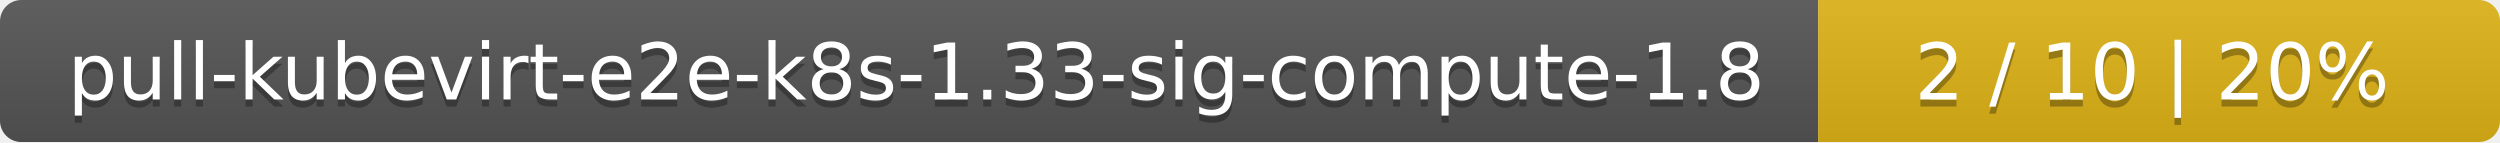
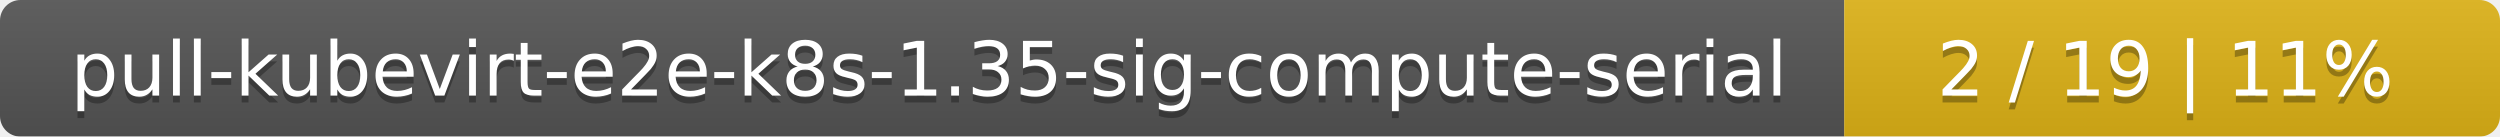
- <svg xmlns="http://www.w3.org/2000/svg" width="352" height="20">
+ <svg xmlns="http://www.w3.org/2000/svg" width="366" height="20">
  <linearGradient id="smooth" x2="0" y2="100%">
    <stop offset="0" stop-color="#bbb" stop-opacity=".1" />
    <stop offset="1" stop-opacity=".1" />
  </linearGradient>
  <mask id="round">
-     <rect width="352" height="20" rx="3" fill="#fff" />
+     <rect width="366" height="20" rx="3" fill="#fff" />
  </mask>
  <g mask="url(#round)">
-     <rect width="256" height="20" fill="#555" />
-     <rect x="256" width="96" height="20" fill="#dfb317" />
-     <rect width="352" height="20" fill="url(#smooth)" />
+     <rect width="270" height="20" fill="#555" />
+     <rect x="270" width="96" height="20" fill="#dfb317" />
+     <rect width="366" height="20" fill="url(#smooth)" />
  </g>
  <g fill="#fff" text-anchor="middle" font-family="DejaVu Sans,Verdana,Geneva,sans-serif" font-size="11">
-     <text x="129" y="15" fill="#010101" fill-opacity=".3">pull-kubevirt-e2e-k8s-1.33-sig-compute-1.8</text>
-     <text x="129" y="14">pull-kubevirt-e2e-k8s-1.33-sig-compute-1.8</text>
-     <text x="303" y="15" fill="#010101" fill-opacity=".3">2 / 10    |    20%</text>
-     <text x="303" y="14">2 / 10    |    20%</text>
+     <text x="136" y="15" fill="#010101" fill-opacity=".3">pull-kubevirt-e2e-k8s-1.35-sig-compute-serial</text>
+     <text x="136" y="14">pull-kubevirt-e2e-k8s-1.35-sig-compute-serial</text>
+     <text x="317" y="15" fill="#010101" fill-opacity=".3">2 / 19    |    11%</text>
+     <text x="317" y="14">2 / 19    |    11%</text>
  </g>
</svg>
